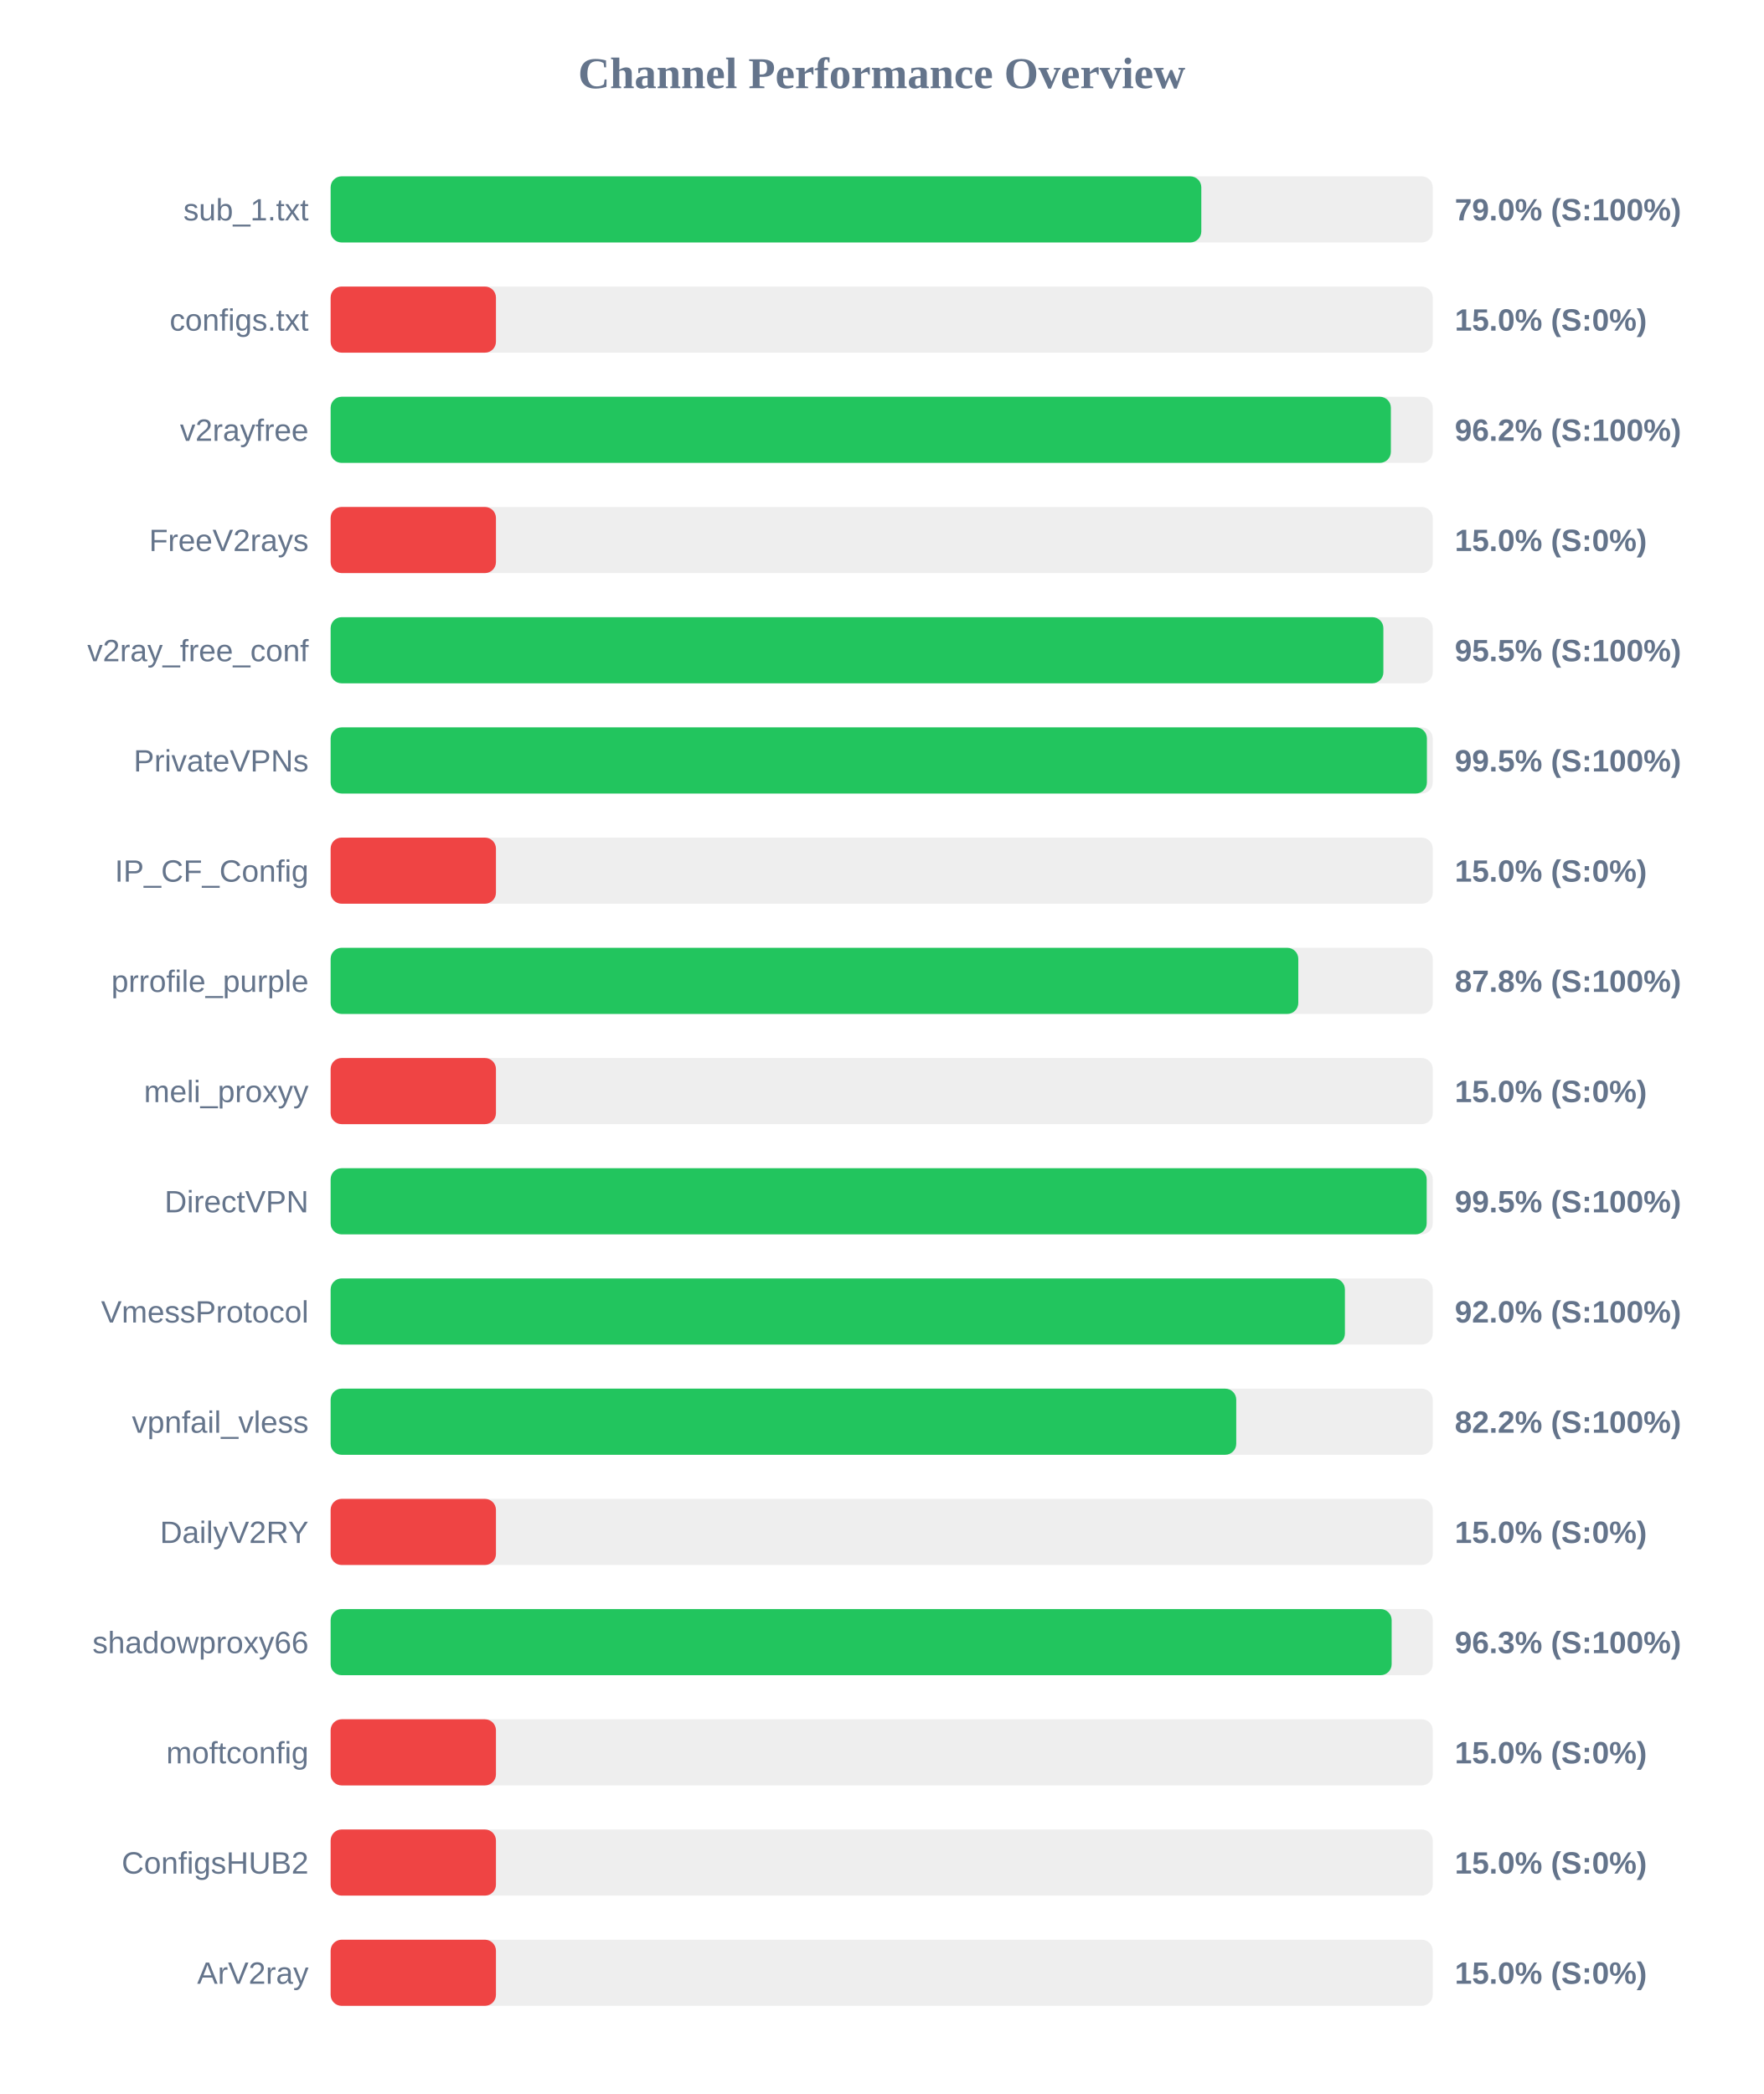
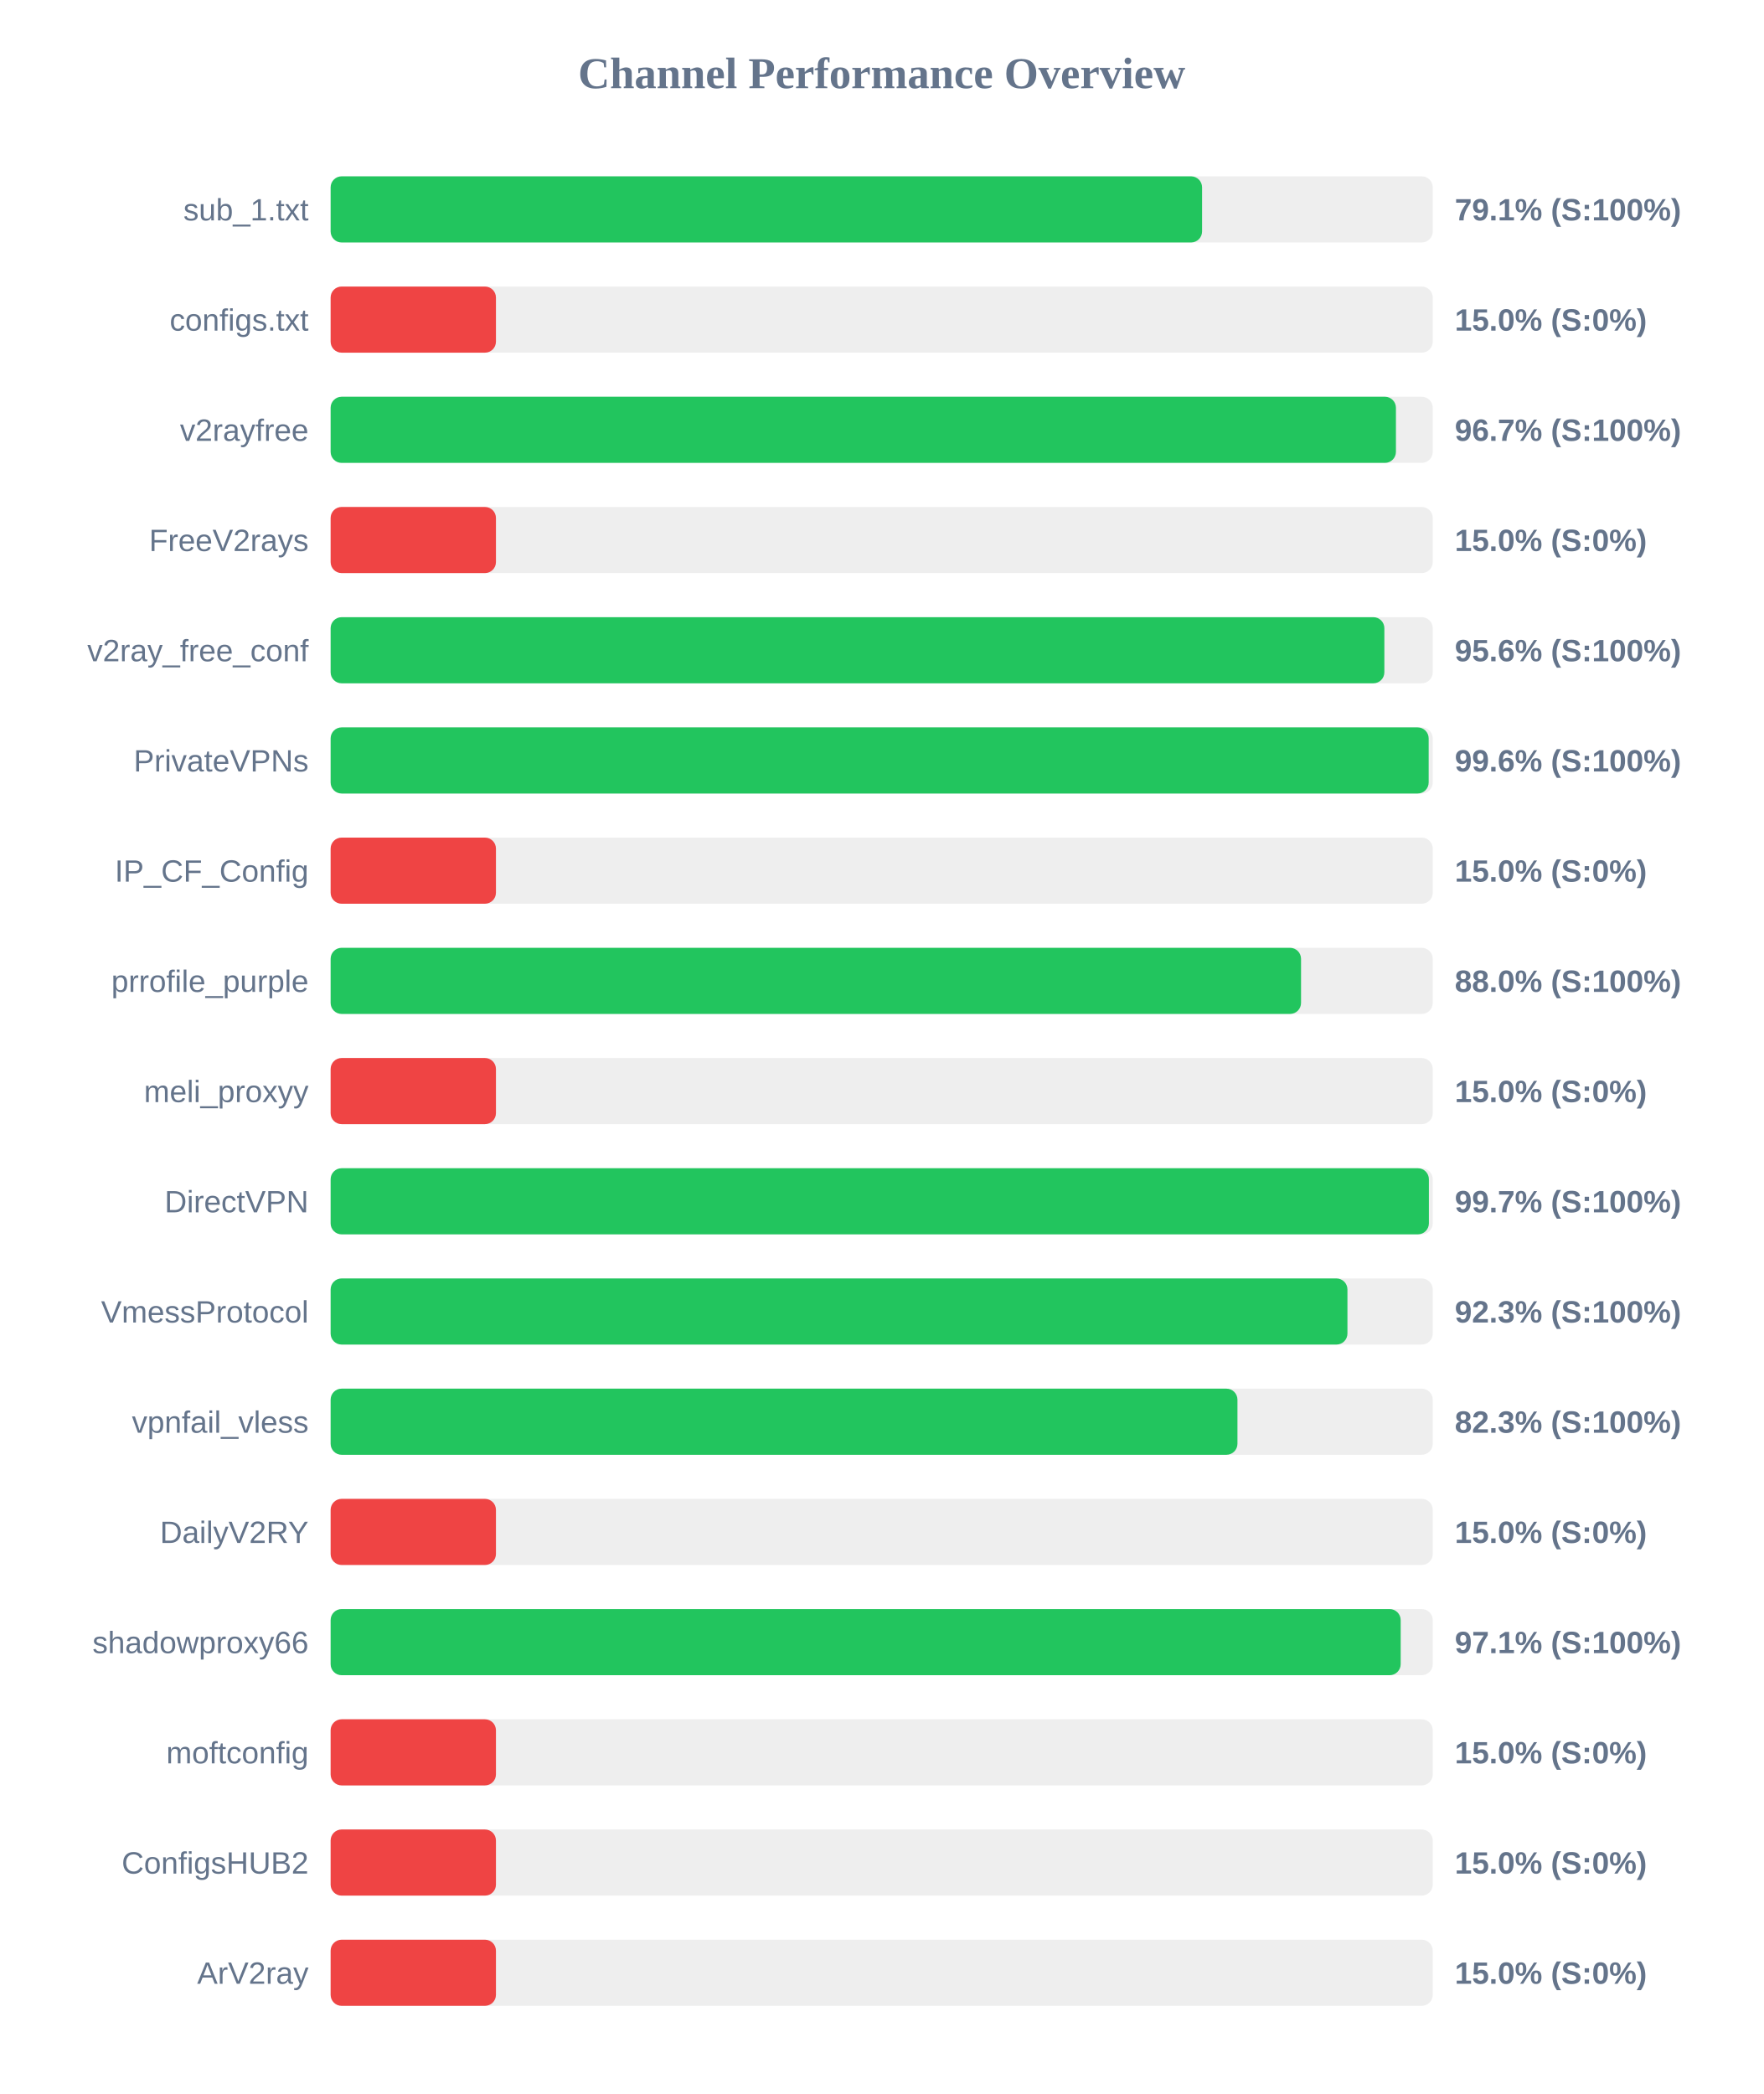
<svg xmlns="http://www.w3.org/2000/svg" width="800" height="950" version="1.1">
  <style>
        .row { font: 14px Arial; fill: #64748b; }
        .score { font: bold 14px Arial; fill: #64748b; }
    </style>
  <text x="400" y="40" text-anchor="middle" font-size="20px" font-weight="bold" fill="#64748b">Channel Performance Overview</text>
  <rect x="150" y="80" width="500" height="30" fill="#eee" rx="5" />
-   <rect x="150" y="80" width="395.0" height="30" fill="#22c55e" rx="5" />
+   <rect x="150" y="80" width="395.35" height="30" fill="#22c55e" rx="5" />
  <text x="140" y="100" text-anchor="end" class="row">sub_1.txt</text>
-   <text x="660" y="100" text-anchor="start" class="score">79.0% (S:100%)</text>
+   <text x="660" y="100" text-anchor="start" class="score">79.1% (S:100%)</text>
  <rect x="150" y="130" width="500" height="30" fill="#eee" rx="5" />
  <rect x="150" y="130" width="75.0" height="30" fill="#ef4444" rx="5" />
  <text x="140" y="150" text-anchor="end" class="row">configs.txt</text>
  <text x="660" y="150" text-anchor="start" class="score">15.0% (S:0%)</text>
  <rect x="150" y="180" width="500" height="30" fill="#eee" rx="5" />
-   <rect x="150" y="180" width="481.0" height="30" fill="#22c55e" rx="5" />
+   <rect x="150" y="180" width="483.3" height="30" fill="#22c55e" rx="5" />
  <text x="140" y="200" text-anchor="end" class="row">v2rayfree</text>
-   <text x="660" y="200" text-anchor="start" class="score">96.2% (S:100%)</text>
+   <text x="660" y="200" text-anchor="start" class="score">96.7% (S:100%)</text>
  <rect x="150" y="230" width="500" height="30" fill="#eee" rx="5" />
  <rect x="150" y="230" width="75.0" height="30" fill="#ef4444" rx="5" />
  <text x="140" y="250" text-anchor="end" class="row">FreeV2rays</text>
  <text x="660" y="250" text-anchor="start" class="score">15.0% (S:0%)</text>
  <rect x="150" y="280" width="500" height="30" fill="#eee" rx="5" />
-   <rect x="150" y="280" width="477.6" height="30" fill="#22c55e" rx="5" />
+   <rect x="150" y="280" width="478.05" height="30" fill="#22c55e" rx="5" />
  <text x="140" y="300" text-anchor="end" class="row">v2ray_free_conf</text>
-   <text x="660" y="300" text-anchor="start" class="score">95.5% (S:100%)</text>
+   <text x="660" y="300" text-anchor="start" class="score">95.6% (S:100%)</text>
  <rect x="150" y="330" width="500" height="30" fill="#eee" rx="5" />
-   <rect x="150" y="330" width="497.35" height="30" fill="#22c55e" rx="5" />
+   <rect x="150" y="330" width="498.15" height="30" fill="#22c55e" rx="5" />
  <text x="140" y="350" text-anchor="end" class="row">PrivateVPNs</text>
-   <text x="660" y="350" text-anchor="start" class="score">99.5% (S:100%)</text>
+   <text x="660" y="350" text-anchor="start" class="score">99.6% (S:100%)</text>
  <rect x="150" y="380" width="500" height="30" fill="#eee" rx="5" />
  <rect x="150" y="380" width="75.0" height="30" fill="#ef4444" rx="5" />
  <text x="140" y="400" text-anchor="end" class="row">IP_CF_Config</text>
  <text x="660" y="400" text-anchor="start" class="score">15.0% (S:0%)</text>
  <rect x="150" y="430" width="500" height="30" fill="#eee" rx="5" />
-   <rect x="150" y="430" width="439.0" height="30" fill="#22c55e" rx="5" />
+   <rect x="150" y="430" width="440.25" height="30" fill="#22c55e" rx="5" />
  <text x="140" y="450" text-anchor="end" class="row">prrofile_purple</text>
-   <text x="660" y="450" text-anchor="start" class="score">87.8% (S:100%)</text>
+   <text x="660" y="450" text-anchor="start" class="score">88.0% (S:100%)</text>
  <rect x="150" y="480" width="500" height="30" fill="#eee" rx="5" />
  <rect x="150" y="480" width="75.0" height="30" fill="#ef4444" rx="5" />
  <text x="140" y="500" text-anchor="end" class="row">meli_proxyy</text>
  <text x="660" y="500" text-anchor="start" class="score">15.0% (S:0%)</text>
  <rect x="150" y="530" width="500" height="30" fill="#eee" rx="5" />
-   <rect x="150" y="530" width="497.25" height="30" fill="#22c55e" rx="5" />
+   <rect x="150" y="530" width="498.25" height="30" fill="#22c55e" rx="5" />
  <text x="140" y="550" text-anchor="end" class="row">DirectVPN</text>
-   <text x="660" y="550" text-anchor="start" class="score">99.5% (S:100%)</text>
+   <text x="660" y="550" text-anchor="start" class="score">99.7% (S:100%)</text>
  <rect x="150" y="580" width="500" height="30" fill="#eee" rx="5" />
-   <rect x="150" y="580" width="460.15" height="30" fill="#22c55e" rx="5" />
+   <rect x="150" y="580" width="461.3" height="30" fill="#22c55e" rx="5" />
  <text x="140" y="600" text-anchor="end" class="row">VmessProtocol</text>
-   <text x="660" y="600" text-anchor="start" class="score">92.0% (S:100%)</text>
+   <text x="660" y="600" text-anchor="start" class="score">92.3% (S:100%)</text>
  <rect x="150" y="630" width="500" height="30" fill="#eee" rx="5" />
-   <rect x="150" y="630" width="410.85" height="30" fill="#22c55e" rx="5" />
+   <rect x="150" y="630" width="411.4" height="30" fill="#22c55e" rx="5" />
  <text x="140" y="650" text-anchor="end" class="row">vpnfail_vless</text>
-   <text x="660" y="650" text-anchor="start" class="score">82.2% (S:100%)</text>
+   <text x="660" y="650" text-anchor="start" class="score">82.3% (S:100%)</text>
  <rect x="150" y="680" width="500" height="30" fill="#eee" rx="5" />
  <rect x="150" y="680" width="75.0" height="30" fill="#ef4444" rx="5" />
  <text x="140" y="700" text-anchor="end" class="row">DailyV2RY</text>
  <text x="660" y="700" text-anchor="start" class="score">15.0% (S:0%)</text>
  <rect x="150" y="730" width="500" height="30" fill="#eee" rx="5" />
-   <rect x="150" y="730" width="481.35" height="30" fill="#22c55e" rx="5" />
+   <rect x="150" y="730" width="485.45" height="30" fill="#22c55e" rx="5" />
  <text x="140" y="750" text-anchor="end" class="row">shadowproxy66</text>
-   <text x="660" y="750" text-anchor="start" class="score">96.3% (S:100%)</text>
+   <text x="660" y="750" text-anchor="start" class="score">97.1% (S:100%)</text>
  <rect x="150" y="780" width="500" height="30" fill="#eee" rx="5" />
  <rect x="150" y="780" width="75.0" height="30" fill="#ef4444" rx="5" />
  <text x="140" y="800" text-anchor="end" class="row">moftconfig</text>
  <text x="660" y="800" text-anchor="start" class="score">15.0% (S:0%)</text>
  <rect x="150" y="830" width="500" height="30" fill="#eee" rx="5" />
  <rect x="150" y="830" width="75.0" height="30" fill="#ef4444" rx="5" />
  <text x="140" y="850" text-anchor="end" class="row">ConfigsHUB2</text>
  <text x="660" y="850" text-anchor="start" class="score">15.0% (S:0%)</text>
  <rect x="150" y="880" width="500" height="30" fill="#eee" rx="5" />
  <rect x="150" y="880" width="75.0" height="30" fill="#ef4444" rx="5" />
  <text x="140" y="900" text-anchor="end" class="row">ArV2ray</text>
  <text x="660" y="900" text-anchor="start" class="score">15.0% (S:0%)</text>
</svg>
